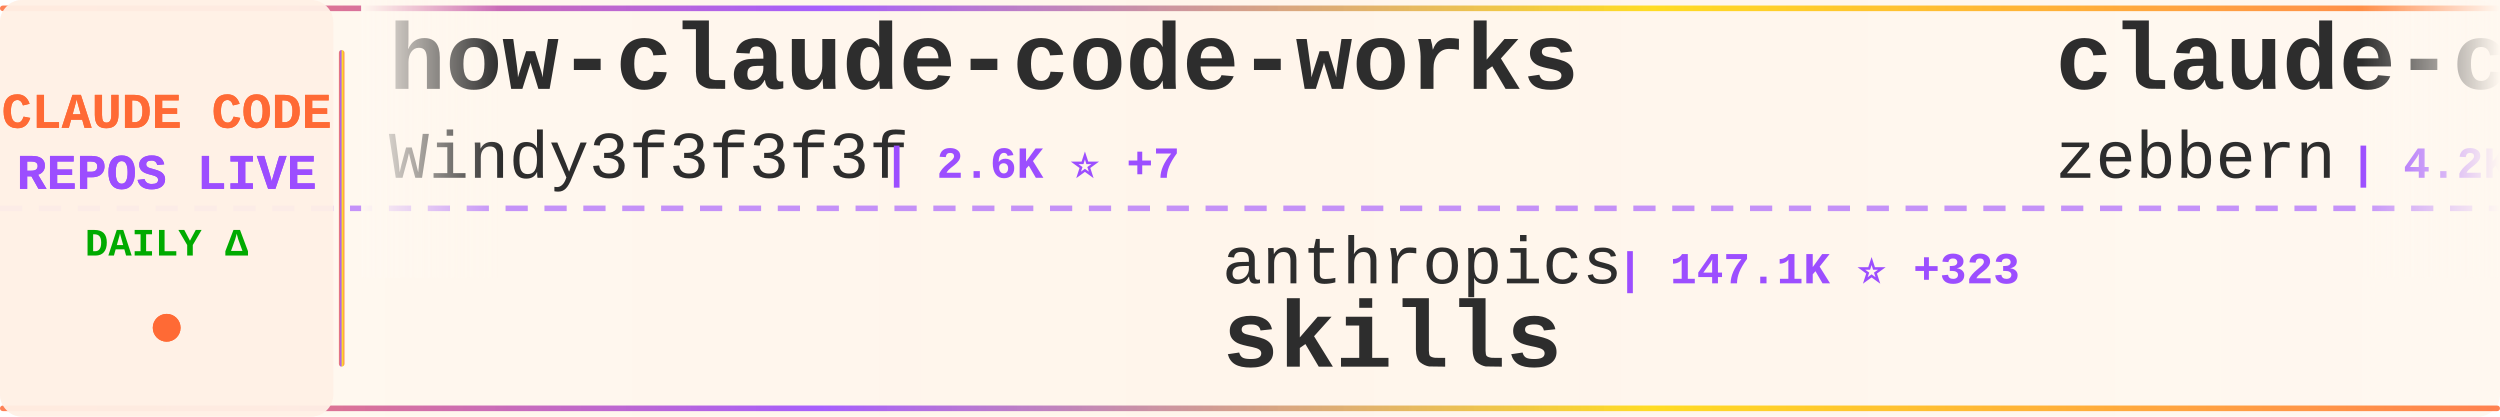
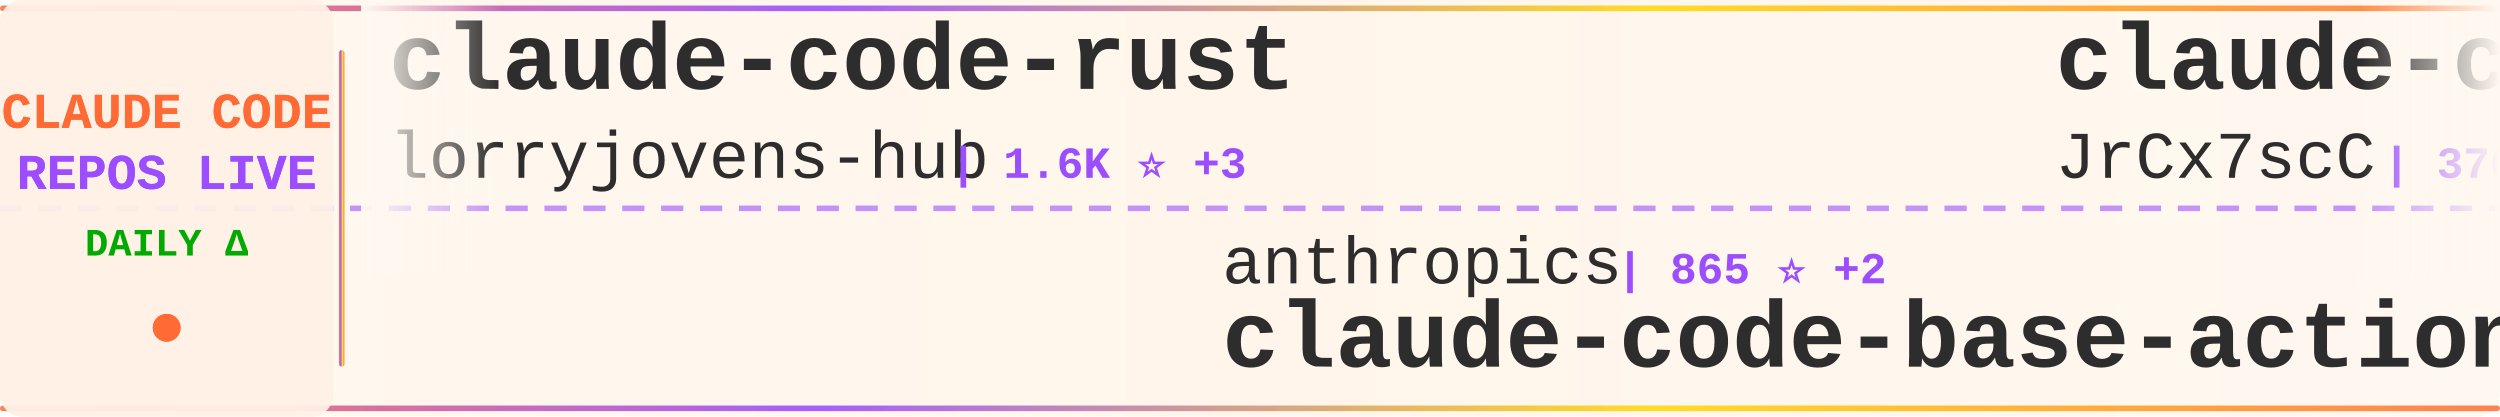
<svg xmlns="http://www.w3.org/2000/svg" width="900" height="150">
  <defs>
    <linearGradient id="tickerBg" x1="0%" y1="0%" x2="100%" y2="0%">
      <stop offset="0%" style="stop-color:#fff8f0;stop-opacity:0.98" />
      <stop offset="50%" style="stop-color:#fff5eb;stop-opacity:1" />
      <stop offset="100%" style="stop-color:#fff8f0;stop-opacity:0.98" />
    </linearGradient>
    <linearGradient id="borderGrad" x1="0%" y1="0%" x2="100%" y2="0%">
      <stop offset="0%" style="stop-color:#FF6B35;stop-opacity:0.85">
        <animate attributeName="stop-opacity" values="0.85;1;0.85" dur="2s" repeatCount="indefinite" />
      </stop>
      <stop offset="33%" style="stop-color:#9C4EFF;stop-opacity:0.9">
        <animate attributeName="stop-opacity" values="0.9;1;0.9" dur="2.2s" repeatCount="indefinite" />
      </stop>
      <stop offset="66%" style="stop-color:#FFD700;stop-opacity:0.85">
        <animate attributeName="stop-opacity" values="0.85;1;0.85" dur="1.8s" repeatCount="indefinite" />
      </stop>
      <stop offset="100%" style="stop-color:#FF6B35;stop-opacity:0.85">
        <animate attributeName="stop-opacity" values="0.85;1;0.85" dur="2s" repeatCount="indefinite" />
      </stop>
    </linearGradient>
    <filter id="textGlow">
      <feGaussianBlur stdDeviation="0.15" result="coloredBlur" />
      <feMerge>
        <feMergeNode in="coloredBlur" />
        <feMergeNode in="SourceGraphic" />
      </feMerge>
    </filter>
    <filter id="metricGlow">
      <feGaussianBlur stdDeviation="0.2" result="coloredBlur" />
      <feMerge>
        <feMergeNode in="coloredBlur" />
        <feMergeNode in="SourceGraphic" />
      </feMerge>
    </filter>
    <linearGradient id="leftFade" x1="0%" y1="0%" x2="100%" y2="0%">
      <stop offset="0%" style="stop-color:#fff8f0;stop-opacity:1" />
      <stop offset="100%" style="stop-color:#fff8f0;stop-opacity:0" />
    </linearGradient>
    <linearGradient id="rightFade" x1="0%" y1="0%" x2="100%" y2="0%">
      <stop offset="0%" style="stop-color:#fff8f0;stop-opacity:0" />
      <stop offset="100%" style="stop-color:#fff8f0;stop-opacity:1" />
    </linearGradient>
  </defs>
  <rect width="900" height="150" fill="url(#tickerBg)" rx="8" />
  <rect x="0" y="2" width="900" height="2" fill="url(#borderGrad)" rx="1" />
  <rect x="0" y="146" width="900" height="2" fill="url(#borderGrad)" rx="1" />
  <line x1="0" y1="75" x2="900" y2="75" stroke="#9C4EFF" stroke-width="2" stroke-dasharray="8 6" opacity="0.6" />
  <rect x="0" y="0" width="120" height="150" fill="#fff0e6" opacity="0.95" rx="8" />
  <text x="60" y="46" font-family="'Courier New', monospace" font-size="18" font-weight="bold" fill="#FF6B35" text-anchor="middle" filter="url(#textGlow)">
    CLAUDE CODE
  </text>
  <text x="60" y="68" font-family="'Courier New', monospace" font-size="18" font-weight="bold" fill="#9C4EFF" text-anchor="middle" filter="url(#textGlow)">
    REPOS LIVE
  </text>
  <text x="60" y="92" font-family="'Courier New', monospace" font-size="14" font-weight="bold" fill="#00aa00" text-anchor="middle">
    DAILY Δ
  </text>
  <circle cx="60" cy="118" r="5" fill="#FF6B35" filter="url(#metricGlow)">
    <animate attributeName="r" values="4;6;4" dur="1.5s" repeatCount="indefinite" />
    <animate attributeName="opacity" values="0.6;1;0.6" dur="1.5s" repeatCount="indefinite" />
  </circle>
  <rect x="122" y="18" width="2" height="114" fill="url(#borderGrad)" rx="1" />
  <clipPath id="tickerClip">
    <rect x="130" y="0" width="770" height="150" />
  </clipPath>
  <g clip-path="url(#tickerClip)">
    <g id="tickerItems">
      <animateTransform attributeName="transform" attributeType="XML" type="translate" from="0 0" to="-3000 0" dur="54s" repeatCount="indefinite" />
      <g transform="translate(0, 0)">
-         <text x="140" y="32" font-family="'Courier New', monospace" font-size="34" font-weight="bold" fill="#2d2d2d">how-claude-code-works</text>
-         <text x="140" y="64" font-family="'Courier New', monospace" font-size="24" font-weight="normal" fill="#2d2d2d" opacity="1.0">Windy3f3f3f3f</text>
-         <text x="318" y="64" font-family="'Courier New', monospace" font-size="16" font-weight="bold" fill="#9C4EFF"> | 2.6K ⭐ +7</text>
+         <text x="140" y="32" font-family="'Courier New', monospace" font-size="34" font-weight="bold" fill="#2d2d2d">claude-code-rust</text>
+         <text x="140" y="64" font-family="'Courier New', monospace" font-size="24" font-weight="normal" fill="#2d2d2d" opacity="1.0">lorryjovens-hub</text>
+         <text x="342" y="64" font-family="'Courier New', monospace" font-size="16" font-weight="bold" fill="#9C4EFF"> | 1.6K ⭐ +3</text>
      </g>
      <g transform="translate(300, 0)">
        <text x="140" y="102" font-family="'Courier New', monospace" font-size="24" font-weight="normal" fill="#2d2d2d" opacity="1.0">anthropics</text>
-         <text x="282" y="102" font-family="'Courier New', monospace" font-size="16" font-weight="bold" fill="#9C4EFF"> | 147.1K ⭐ +323</text>
-         <text x="140" y="132" font-family="'Courier New', monospace" font-size="34" font-weight="bold" fill="#2d2d2d">skills</text>
+         <text x="282" y="102" font-family="'Courier New', monospace" font-size="16" font-weight="bold" fill="#9C4EFF"> | 865 ⭐ +2</text>
+         <text x="140" y="132" font-family="'Courier New', monospace" font-size="34" font-weight="bold" fill="#2d2d2d">claude-code-base-action</text>
      </g>
      <g transform="translate(600, 0)">
-         <text x="140" y="32" font-family="'Courier New', monospace" font-size="34" font-weight="bold" fill="#2d2d2d">claude-code-guide</text>
-         <text x="140" y="64" font-family="'Courier New', monospace" font-size="24" font-weight="normal" fill="#2d2d2d" opacity="1.0">zebbern</text>
-         <text x="246" y="64" font-family="'Courier New', monospace" font-size="16" font-weight="bold" fill="#9C4EFF"> | 4.2K ⭐ +2</text>
+         <text x="140" y="32" font-family="'Courier New', monospace" font-size="34" font-weight="bold" fill="#2d2d2d">claude-code-source</text>
+         <text x="140" y="64" font-family="'Courier New', monospace" font-size="24" font-weight="normal" fill="#2d2d2d" opacity="1.0">JrCx7scC</text>
+         <text x="258" y="64" font-family="'Courier New', monospace" font-size="16" font-weight="bold" fill="#9C4EFF"> | 370 ⭐</text>
      </g>
      <g transform="translate(900, 0)">
-         <text x="140" y="102" font-family="'Courier New', monospace" font-size="24" font-weight="normal" fill="#2d2d2d" opacity="1.0">alirezarezvani</text>
-         <text x="330" y="102" font-family="'Courier New', monospace" font-size="16" font-weight="bold" fill="#9C4EFF"> | 17.3K ⭐ +81</text>
-         <text x="140" y="132" font-family="'Courier New', monospace" font-size="34" font-weight="bold" fill="#2d2d2d">claude-skills</text>
+         <text x="140" y="102" font-family="'Courier New', monospace" font-size="24" font-weight="normal" fill="#2d2d2d" opacity="1.0">zstmfhy</text>
+         <text x="246" y="102" font-family="'Courier New', monospace" font-size="16" font-weight="bold" fill="#9C4EFF"> | 190 ⭐</text>
+         <text x="140" y="132" font-family="'Courier New', monospace" font-size="34" font-weight="bold" fill="#2d2d2d">Claude-code</text>
      </g>
      <g transform="translate(1200, 0)">
-         <text x="140" y="32" font-family="'Courier New', monospace" font-size="34" font-weight="bold" fill="#2d2d2d">claude-code-action</text>
-         <text x="140" y="64" font-family="'Courier New', monospace" font-size="24" font-weight="normal" fill="#2d2d2d" opacity="1.0">anthropics</text>
-         <text x="282" y="64" font-family="'Courier New', monospace" font-size="16" font-weight="bold" fill="#9C4EFF"> | 7.9K ⭐ +15</text>
+         <text x="140" y="32" font-family="'Courier New', monospace" font-size="34" font-weight="bold" fill="#2d2d2d">collection-claude-code-s...</text>
+         <text x="140" y="64" font-family="'Courier New', monospace" font-size="24" font-weight="normal" fill="#2d2d2d" opacity="1.0">chauncygu</text>
+         <text x="270" y="64" font-family="'Courier New', monospace" font-size="16" font-weight="bold" fill="#9C4EFF"> | 2.6K ⭐ +5</text>
      </g>
      <g transform="translate(1500, 0)">
-         <text x="140" y="102" font-family="'Courier New', monospace" font-size="24" font-weight="normal" fill="#2d2d2d" opacity="1.0">huangserva</text>
-         <text x="282" y="102" font-family="'Courier New', monospace" font-size="16" font-weight="bold" fill="#9C4EFF"> | 597 ⭐</text>
-         <text x="140" y="132" font-family="'Courier New', monospace" font-size="34" font-weight="bold" fill="#2d2d2d">claude-code-cli</text>
+         <text x="140" y="102" font-family="'Courier New', monospace" font-size="24" font-weight="normal" fill="#2d2d2d" opacity="1.0">repowise-dev</text>
+         <text x="306" y="102" font-family="'Courier New', monospace" font-size="16" font-weight="bold" fill="#9C4EFF"> | 1.1K ⭐ +2</text>
+         <text x="140" y="132" font-family="'Courier New', monospace" font-size="34" font-weight="bold" fill="#2d2d2d">claude-code-prompts</text>
      </g>
      <g transform="translate(1800, 0)">
-         <text x="140" y="32" font-family="'Courier New', monospace" font-size="34" font-weight="bold" fill="#2d2d2d">Claude-code</text>
-         <text x="140" y="64" font-family="'Courier New', monospace" font-size="24" font-weight="normal" fill="#2d2d2d" opacity="1.0">zstmfhy</text>
-         <text x="246" y="64" font-family="'Courier New', monospace" font-size="16" font-weight="bold" fill="#9C4EFF"> | 190 ⭐</text>
+         <text x="140" y="32" font-family="'Courier New', monospace" font-size="34" font-weight="bold" fill="#2d2d2d">claude-code-cli</text>
+         <text x="140" y="64" font-family="'Courier New', monospace" font-size="24" font-weight="normal" fill="#2d2d2d" opacity="1.0">huangserva</text>
+         <text x="282" y="64" font-family="'Courier New', monospace" font-size="16" font-weight="bold" fill="#9C4EFF"> | 598 ⭐ +1</text>
      </g>
      <g transform="translate(2100, 0)">
-         <text x="140" y="102" font-family="'Courier New', monospace" font-size="24" font-weight="normal" fill="#2d2d2d" opacity="1.0">diet103</text>
-         <text x="246" y="102" font-family="'Courier New', monospace" font-size="16" font-weight="bold" fill="#9C4EFF"> | 9.7K ⭐ +2</text>
-         <text x="140" y="132" font-family="'Courier New', monospace" font-size="34" font-weight="bold" fill="#2d2d2d">claude-code-infrastructu...</text>
+         <text x="140" y="102" font-family="'Courier New', monospace" font-size="24" font-weight="normal" fill="#2d2d2d" opacity="1.0">AprilNEA</text>
+         <text x="258" y="102" font-family="'Courier New', monospace" font-size="16" font-weight="bold" fill="#9C4EFF"> | 383 ⭐</text>
+         <text x="140" y="132" font-family="'Courier New', monospace" font-size="34" font-weight="bold" fill="#2d2d2d">claude-code-source</text>
      </g>
      <g transform="translate(2400, 0)">
-         <text x="140" y="32" font-family="'Courier New', monospace" font-size="34" font-weight="bold" fill="#2d2d2d">antigravity-awesome-skil...</text>
-         <text x="140" y="64" font-family="'Courier New', monospace" font-size="24" font-weight="normal" fill="#2d2d2d" opacity="1.0">sickn33</text>
-         <text x="246" y="64" font-family="'Courier New', monospace" font-size="16" font-weight="bold" fill="#9C4EFF"> | 39.9K ⭐ +99</text>
+         <text x="140" y="32" font-family="'Courier New', monospace" font-size="34" font-weight="bold" fill="#2d2d2d">claude-code-source-code</text>
+         <text x="140" y="64" font-family="'Courier New', monospace" font-size="24" font-weight="normal" fill="#2d2d2d" opacity="1.0">777genius</text>
+         <text x="270" y="64" font-family="'Courier New', monospace" font-size="16" font-weight="bold" fill="#9C4EFF"> | 913 ⭐</text>
      </g>
      <g transform="translate(2700, 0)">
-         <text x="140" y="102" font-family="'Courier New', monospace" font-size="24" font-weight="normal" fill="#2d2d2d" opacity="1.0">anthropics</text>
-         <text x="282" y="102" font-family="'Courier New', monospace" font-size="16" font-weight="bold" fill="#9C4EFF"> | 29.5K ⭐ +69</text>
-         <text x="140" y="132" font-family="'Courier New', monospace" font-size="34" font-weight="bold" fill="#2d2d2d">claude-plugins-official</text>
+         <text x="140" y="102" font-family="'Courier New', monospace" font-size="24" font-weight="normal" fill="#2d2d2d" opacity="1.0">router-for-me</text>
+         <text x="318" y="102" font-family="'Courier New', monospace" font-size="16" font-weight="bold" fill="#9C4EFF"> | 36.2K ⭐ +110</text>
+         <text x="140" y="132" font-family="'Courier New', monospace" font-size="34" font-weight="bold" fill="#2d2d2d">CLIProxyAPI</text>
      </g>
      <g transform="translate(3000, 0)">
-         <text x="140" y="32" font-family="'Courier New', monospace" font-size="34" font-weight="bold" fill="#2d2d2d">how-claude-code-works</text>
-         <text x="140" y="64" font-family="'Courier New', monospace" font-size="24" font-weight="normal" fill="#2d2d2d" opacity="1.0">Windy3f3f3f3f</text>
-         <text x="318" y="64" font-family="'Courier New', monospace" font-size="16" font-weight="bold" fill="#9C4EFF"> | 2.6K ⭐ +7</text>
+         <text x="140" y="32" font-family="'Courier New', monospace" font-size="34" font-weight="bold" fill="#2d2d2d">claude-code-rust</text>
+         <text x="140" y="64" font-family="'Courier New', monospace" font-size="24" font-weight="normal" fill="#2d2d2d" opacity="1.0">lorryjovens-hub</text>
+         <text x="342" y="64" font-family="'Courier New', monospace" font-size="16" font-weight="bold" fill="#9C4EFF"> | 1.6K ⭐ +3</text>
      </g>
      <g transform="translate(3300, 0)">
        <text x="140" y="102" font-family="'Courier New', monospace" font-size="24" font-weight="normal" fill="#2d2d2d" opacity="1.0">anthropics</text>
-         <text x="282" y="102" font-family="'Courier New', monospace" font-size="16" font-weight="bold" fill="#9C4EFF"> | 147.1K ⭐ +323</text>
-         <text x="140" y="132" font-family="'Courier New', monospace" font-size="34" font-weight="bold" fill="#2d2d2d">skills</text>
+         <text x="282" y="102" font-family="'Courier New', monospace" font-size="16" font-weight="bold" fill="#9C4EFF"> | 865 ⭐ +2</text>
+         <text x="140" y="132" font-family="'Courier New', monospace" font-size="34" font-weight="bold" fill="#2d2d2d">claude-code-base-action</text>
      </g>
      <g transform="translate(3600, 0)">
-         <text x="140" y="32" font-family="'Courier New', monospace" font-size="34" font-weight="bold" fill="#2d2d2d">claude-code-guide</text>
-         <text x="140" y="64" font-family="'Courier New', monospace" font-size="24" font-weight="normal" fill="#2d2d2d" opacity="1.0">zebbern</text>
-         <text x="246" y="64" font-family="'Courier New', monospace" font-size="16" font-weight="bold" fill="#9C4EFF"> | 4.2K ⭐ +2</text>
+         <text x="140" y="32" font-family="'Courier New', monospace" font-size="34" font-weight="bold" fill="#2d2d2d">claude-code-source</text>
+         <text x="140" y="64" font-family="'Courier New', monospace" font-size="24" font-weight="normal" fill="#2d2d2d" opacity="1.0">JrCx7scC</text>
+         <text x="258" y="64" font-family="'Courier New', monospace" font-size="16" font-weight="bold" fill="#9C4EFF"> | 370 ⭐</text>
      </g>
      <g transform="translate(3900, 0)">
-         <text x="140" y="102" font-family="'Courier New', monospace" font-size="24" font-weight="normal" fill="#2d2d2d" opacity="1.0">alirezarezvani</text>
-         <text x="330" y="102" font-family="'Courier New', monospace" font-size="16" font-weight="bold" fill="#9C4EFF"> | 17.3K ⭐ +81</text>
-         <text x="140" y="132" font-family="'Courier New', monospace" font-size="34" font-weight="bold" fill="#2d2d2d">claude-skills</text>
+         <text x="140" y="102" font-family="'Courier New', monospace" font-size="24" font-weight="normal" fill="#2d2d2d" opacity="1.0">zstmfhy</text>
+         <text x="246" y="102" font-family="'Courier New', monospace" font-size="16" font-weight="bold" fill="#9C4EFF"> | 190 ⭐</text>
+         <text x="140" y="132" font-family="'Courier New', monospace" font-size="34" font-weight="bold" fill="#2d2d2d">Claude-code</text>
      </g>
    </g>
  </g>
  <rect x="130" y="0" width="50" height="100" fill="url(#leftFade)" />
  <rect x="850" y="0" width="50" height="100" fill="url(#rightFade)" />
</svg>
